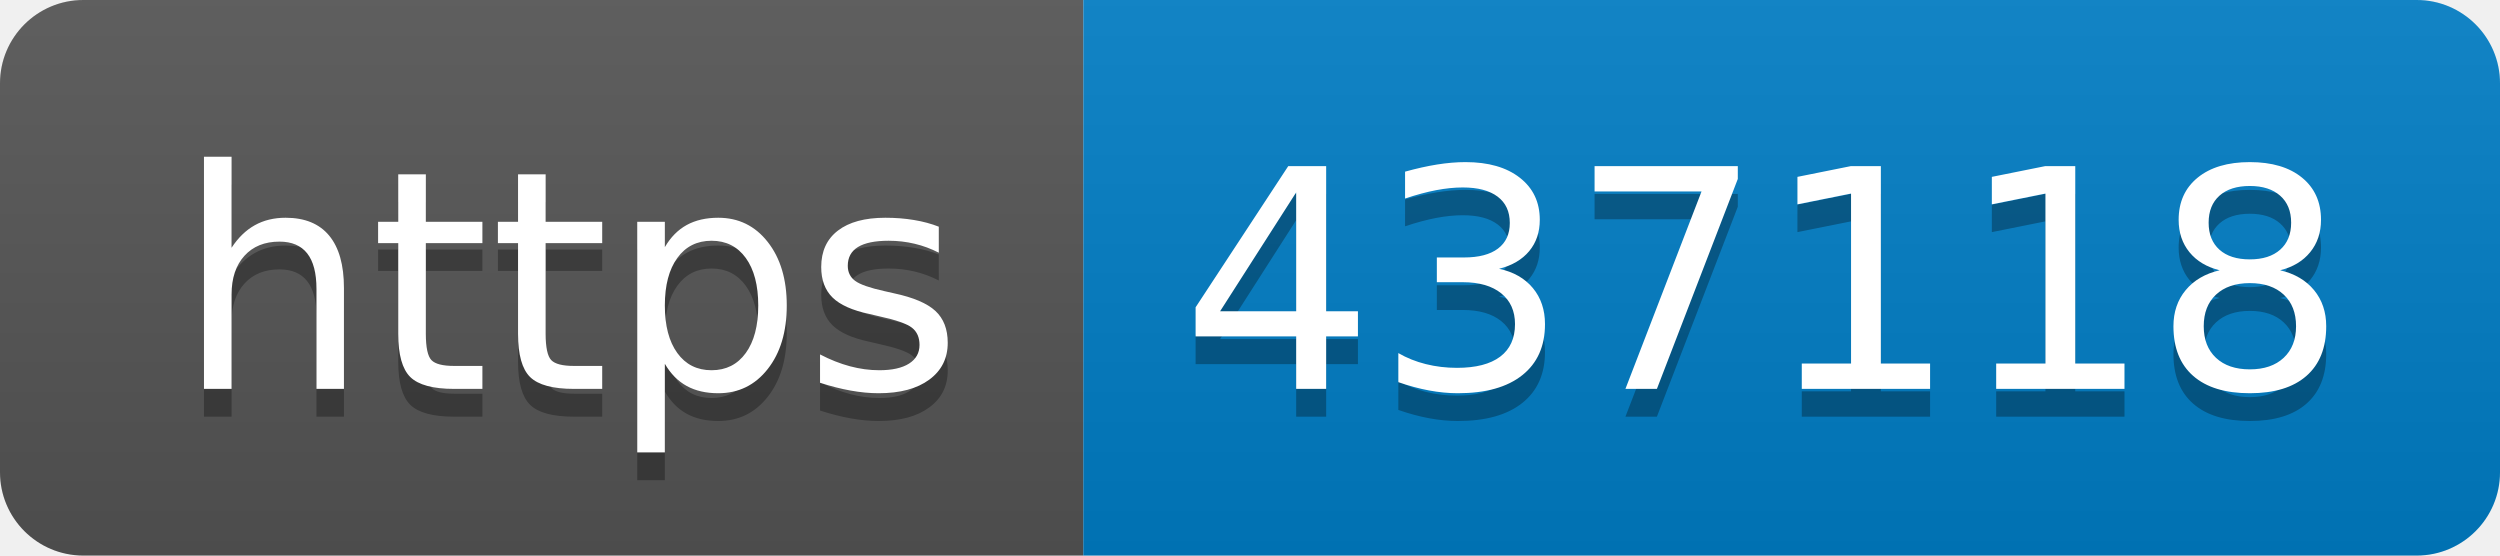
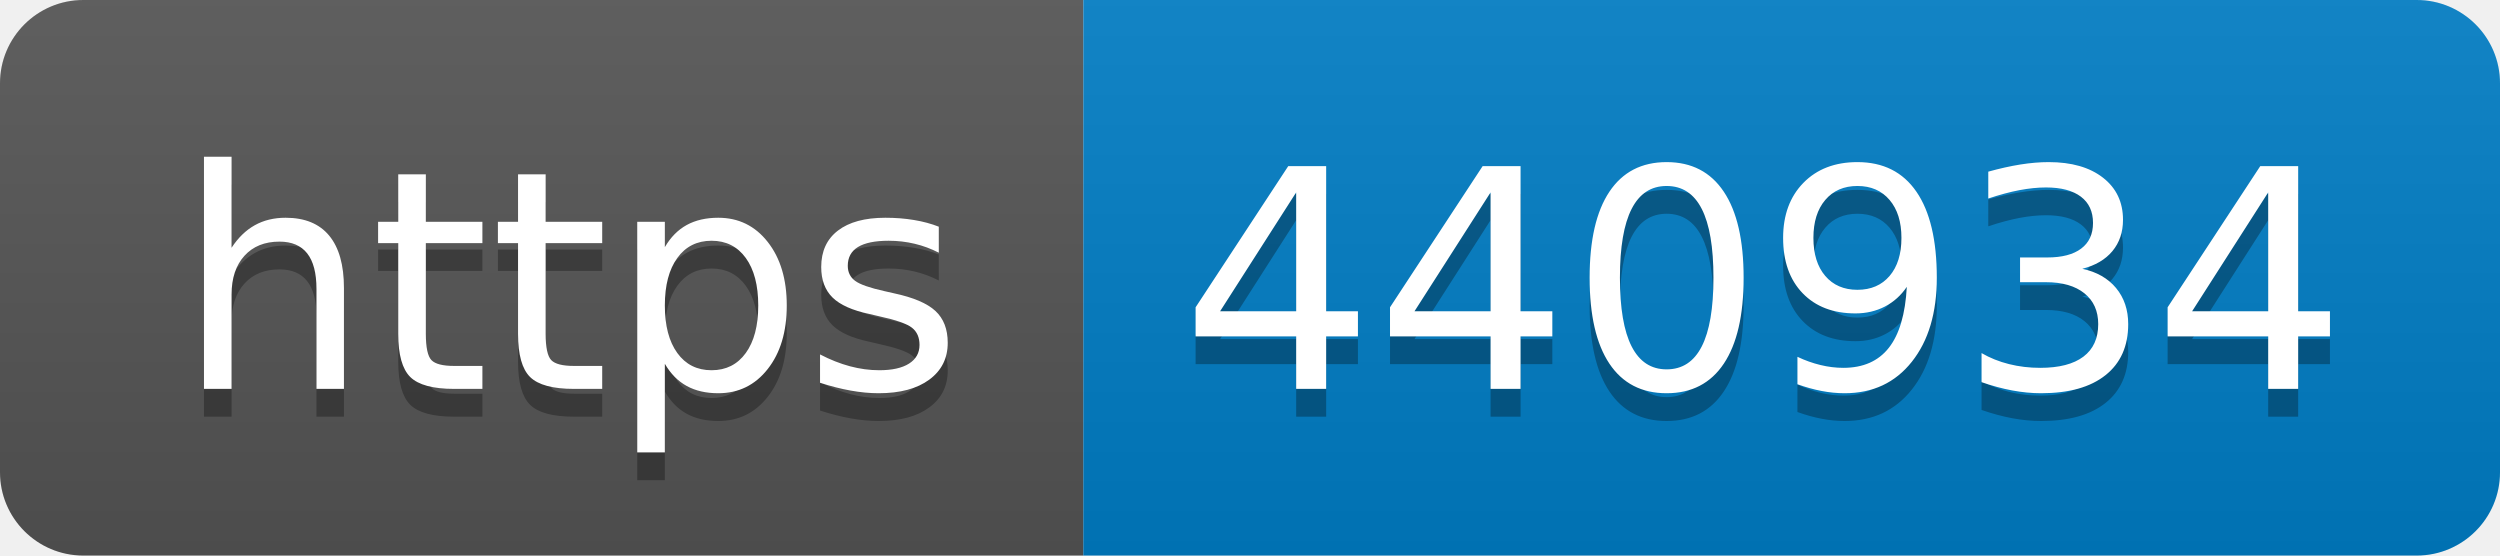
- <svg xmlns="http://www.w3.org/2000/svg" width="90" height="20" role="img" aria-label="https: 437118">
+ <svg xmlns="http://www.w3.org/2000/svg" width="90" height="20" role="img" aria-label="https: 440934">
  <linearGradient id="s" x2="0" y2="100%">
    <stop offset="0" stop-color="#bbb" stop-opacity=".1" />
    <stop offset="1" stop-opacity=".1" />
  </linearGradient>
  <clipPath id="r">
    <rect width="90" height="20" rx="3" fill="#fff" />
  </clipPath>
  <g clip-path="url(#r)">
    <rect width="39" height="20" fill="#555" />
    <rect x="39" width="51" height="20" fill="#007ec6" />
    <rect width="90" height="20" fill="url(#s)" />
  </g>
  <g fill="#fff" text-anchor="middle" font-family="Verdana,Geneva,DejaVu Sans,sans-serif" text-rendering="geometricPrecision" font-size="110">
    <text aria-hidden="true" x="205" y="150" fill="#010101" fill-opacity=".3" transform="scale(.1)" textLength="290">https</text>
    <text x="205" y="140" transform="scale(.1)" fill="#fff" textLength="290">https</text>
-     <text aria-hidden="true" x="635" y="150" fill="#010101" fill-opacity=".3" transform="scale(.1)" textLength="410">437118</text>
-     <text x="635" y="140" transform="scale(.1)" fill="#fff" textLength="410">437118</text>
+     <text aria-hidden="true" x="635" y="150" fill="#010101" fill-opacity=".3" transform="scale(.1)" textLength="410">440934</text>
+     <text x="635" y="140" transform="scale(.1)" fill="#fff" textLength="410">440934</text>
  </g>
</svg>
